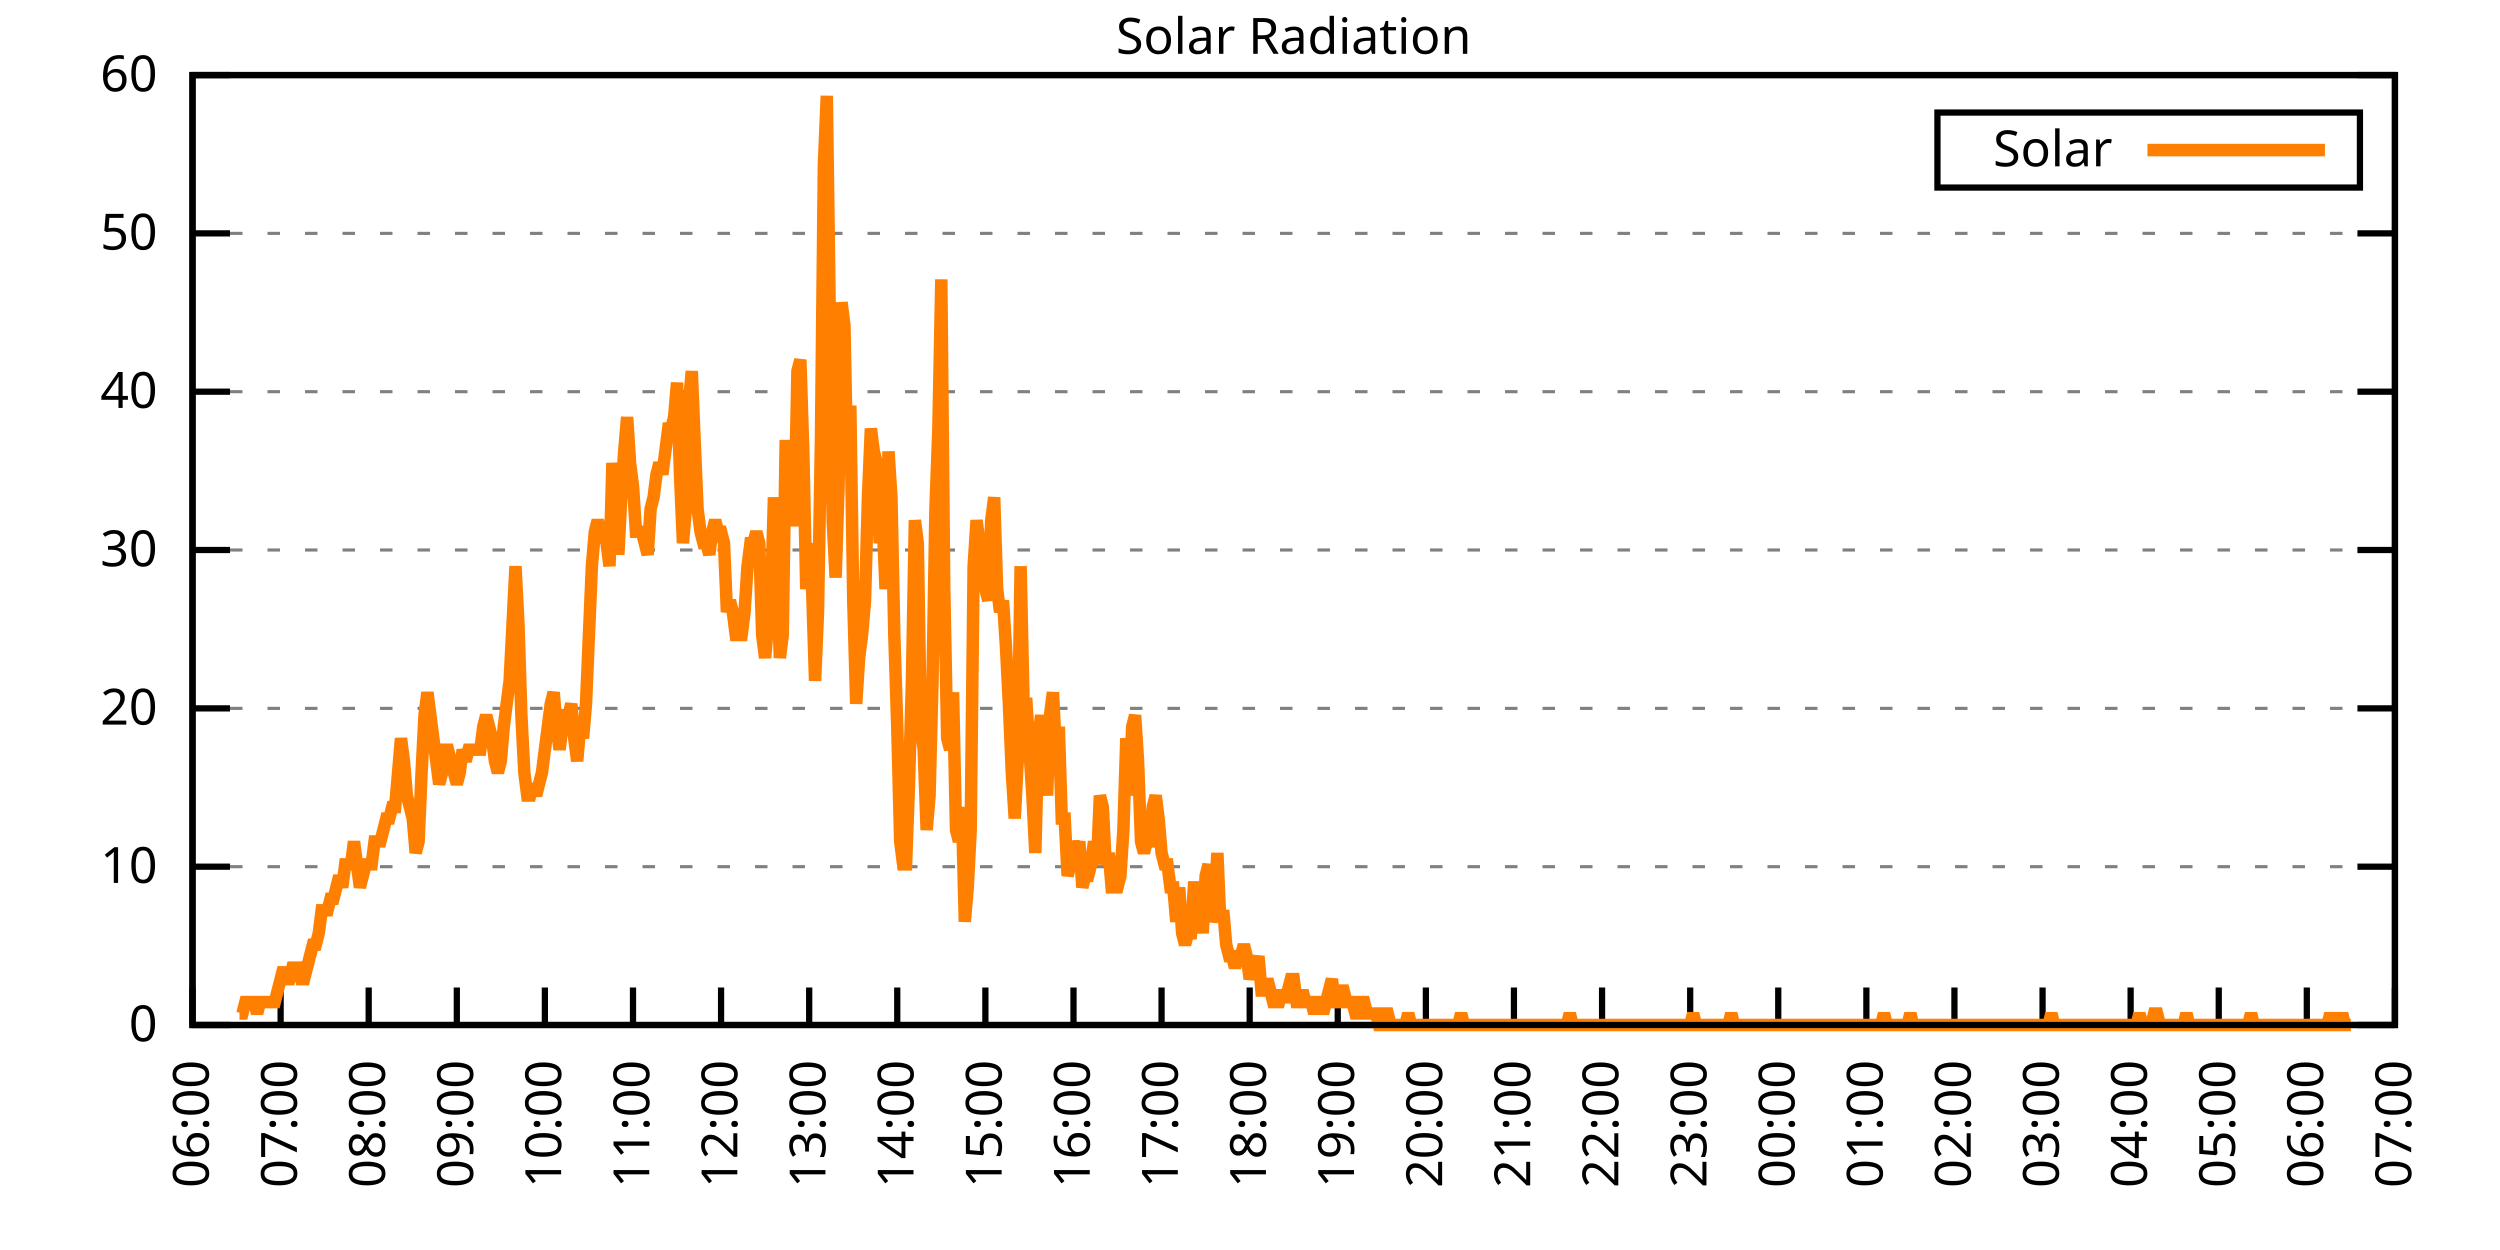
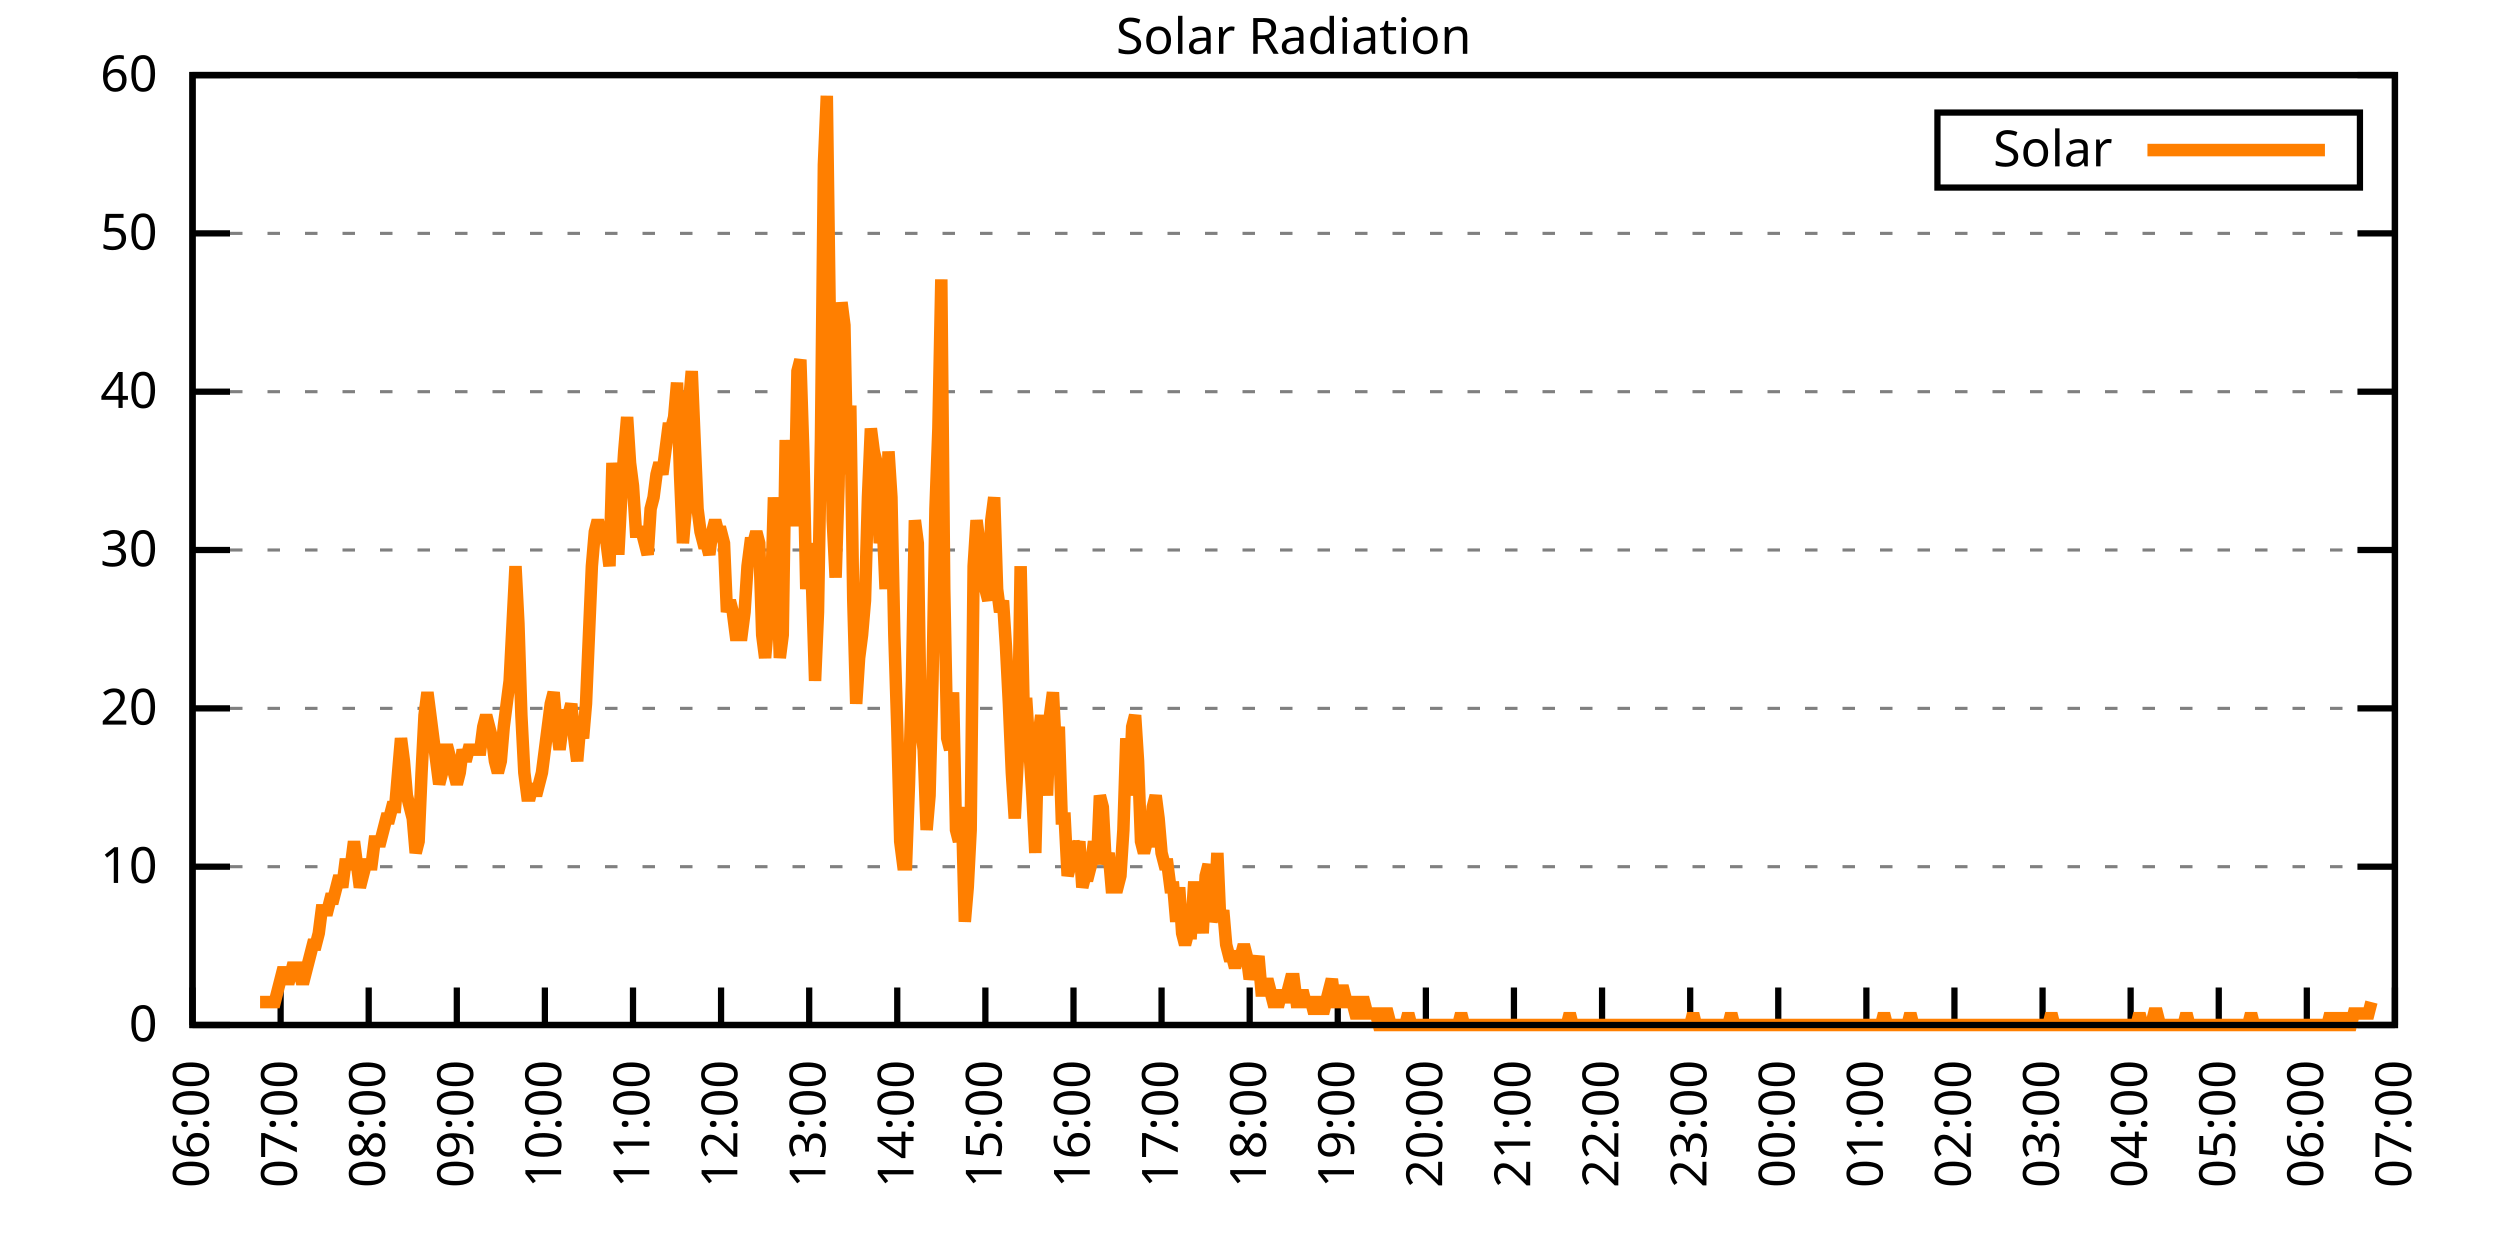
<svg xmlns="http://www.w3.org/2000/svg" xmlns:xlink="http://www.w3.org/1999/xlink" width="400" height="200" viewBox="0 0 400 200">
  <g id="gnuplot_canvas">
    <rect x="0" y="0" width="400" height="200" fill="none" />
    <defs>
      <circle id="gpDot" r="0.5" stroke-width="0.5" stroke="currentColor" />
      <path id="gpPt0" stroke-width="0.333" stroke="currentColor" d="M-1,0 h2 M0,-1 v2" />
      <path id="gpPt1" stroke-width="0.333" stroke="currentColor" d="M-1,-1 L1,1 M1,-1 L-1,1" />
      <path id="gpPt2" stroke-width="0.333" stroke="currentColor" d="M-1,0 L1,0 M0,-1 L0,1 M-1,-1 L1,1 M-1,1 L1,-1" />
      <rect id="gpPt3" stroke-width="0.333" stroke="currentColor" x="-1" y="-1" width="2" height="2" />
      <rect id="gpPt4" stroke-width="0.333" stroke="currentColor" fill="currentColor" x="-1" y="-1" width="2" height="2" />
      <circle id="gpPt5" stroke-width="0.333" stroke="currentColor" cx="0" cy="0" r="1" />
      <use xlink:href="#gpPt5" id="gpPt6" fill="currentColor" stroke="none" />
      <path id="gpPt7" stroke-width="0.333" stroke="currentColor" d="M0,-1.33 L-1.33,0.67 L1.33,0.67 z" />
      <use xlink:href="#gpPt7" id="gpPt8" fill="currentColor" stroke="none" />
      <use xlink:href="#gpPt7" id="gpPt9" stroke="currentColor" transform="rotate(180)" />
      <use xlink:href="#gpPt9" id="gpPt10" fill="currentColor" stroke="none" />
      <use xlink:href="#gpPt3" id="gpPt11" stroke="currentColor" transform="rotate(45)" />
      <use xlink:href="#gpPt11" id="gpPt12" fill="currentColor" stroke="none" />
      <path id="gpPt13" stroke-width="0.333" stroke="currentColor" d="M0,1.330 L1.265,0.411 L0.782,-1.067 L-0.782,-1.076 L-1.265,0.411 z" />
      <use xlink:href="#gpPt13" id="gpPt14" fill="currentColor" stroke="none" />
      <filter id="textbox" filterUnits="objectBoundingBox" x="0" y="0" height="1" width="1">
        <feFlood flood-color="white" flood-opacity="1" result="bgnd" />
        <feComposite in="SourceGraphic" in2="bgnd" operator="atop" />
      </filter>
      <filter id="greybox" filterUnits="objectBoundingBox" x="0" y="0" height="1" width="1">
        <feFlood flood-color="lightgrey" flood-opacity="1" result="grey" />
        <feComposite in="SourceGraphic" in2="grey" operator="atop" />
      </filter>
    </defs>
    <g fill="none" color="white" stroke="currentColor" stroke-width="1.00" stroke-linecap="butt" stroke-linejoin="miter">
</g>
    <g fill="none" color="black" stroke="currentColor" stroke-width="1.00" stroke-linecap="butt" stroke-linejoin="miter">
      <g stroke="none" shape-rendering="crispEdges">
        <polygon fill="rgb(255, 255, 255)" points="30.80,164.00 383.18,164.00 383.18,12.02 30.80,12.02 " />
      </g>
    </g>
    <g fill="none" color="black" stroke="currentColor" stroke-width="1.00" stroke-linecap="butt" stroke-linejoin="miter">
</g>
    <g fill="none" color="black" stroke="black" stroke-width="0.50" stroke-linecap="butt" stroke-linejoin="miter">
</g>
    <g fill="none" color="gray" stroke="currentColor" stroke-width="0.50" stroke-linecap="butt" stroke-linejoin="miter">
      <path stroke="gray" stroke-dasharray="2,4" class="gridline" d="M30.80,164.00 L383.19,164.00  " />
    </g>
    <g fill="none" color="gray" stroke="gray" stroke-width="1.00" stroke-linecap="butt" stroke-linejoin="miter">
</g>
    <g fill="none" color="black" stroke="currentColor" stroke-width="1.00" stroke-linecap="butt" stroke-linejoin="miter">
      <path stroke="black" d="M30.80,164.00 L36.80,164.00 M383.19,164.00 L377.19,164.00  " />
      <g transform="translate(25.20,166.60)" stroke="none" fill="black" font-family="Sans" font-size="8.00" text-anchor="end">
        <text>
          <tspan font-family="Sans"> 0</tspan>
        </text>
      </g>
    </g>
    <g fill="none" color="black" stroke="currentColor" stroke-width="1.00" stroke-linecap="butt" stroke-linejoin="miter">
</g>
    <g fill="none" color="black" stroke="black" stroke-width="0.50" stroke-linecap="butt" stroke-linejoin="miter">
</g>
    <g fill="none" color="gray" stroke="currentColor" stroke-width="0.50" stroke-linecap="butt" stroke-linejoin="miter">
      <path stroke="gray" stroke-dasharray="2,4" class="gridline" d="M30.80,138.67 L383.19,138.67  " />
    </g>
    <g fill="none" color="gray" stroke="gray" stroke-width="1.00" stroke-linecap="butt" stroke-linejoin="miter">
</g>
    <g fill="none" color="black" stroke="currentColor" stroke-width="1.00" stroke-linecap="butt" stroke-linejoin="miter">
      <path stroke="black" d="M30.80,138.67 L36.80,138.67 M383.19,138.67 L377.19,138.67  " />
      <g transform="translate(25.20,141.27)" stroke="none" fill="black" font-family="Sans" font-size="8.00" text-anchor="end">
        <text>
          <tspan font-family="Sans"> 10</tspan>
        </text>
      </g>
    </g>
    <g fill="none" color="black" stroke="currentColor" stroke-width="1.00" stroke-linecap="butt" stroke-linejoin="miter">
</g>
    <g fill="none" color="black" stroke="black" stroke-width="0.50" stroke-linecap="butt" stroke-linejoin="miter">
</g>
    <g fill="none" color="gray" stroke="currentColor" stroke-width="0.50" stroke-linecap="butt" stroke-linejoin="miter">
      <path stroke="gray" stroke-dasharray="2,4" class="gridline" d="M30.80,113.34 L383.19,113.34  " />
    </g>
    <g fill="none" color="gray" stroke="gray" stroke-width="1.00" stroke-linecap="butt" stroke-linejoin="miter">
</g>
    <g fill="none" color="black" stroke="currentColor" stroke-width="1.00" stroke-linecap="butt" stroke-linejoin="miter">
      <path stroke="black" d="M30.80,113.34 L36.80,113.34 M383.19,113.34 L377.19,113.34  " />
      <g transform="translate(25.20,115.94)" stroke="none" fill="black" font-family="Sans" font-size="8.00" text-anchor="end">
        <text>
          <tspan font-family="Sans"> 20</tspan>
        </text>
      </g>
    </g>
    <g fill="none" color="black" stroke="currentColor" stroke-width="1.00" stroke-linecap="butt" stroke-linejoin="miter">
</g>
    <g fill="none" color="black" stroke="black" stroke-width="0.50" stroke-linecap="butt" stroke-linejoin="miter">
</g>
    <g fill="none" color="gray" stroke="currentColor" stroke-width="0.50" stroke-linecap="butt" stroke-linejoin="miter">
      <path stroke="gray" stroke-dasharray="2,4" class="gridline" d="M30.80,88.00 L383.19,88.00  " />
    </g>
    <g fill="none" color="gray" stroke="gray" stroke-width="1.00" stroke-linecap="butt" stroke-linejoin="miter">
</g>
    <g fill="none" color="black" stroke="currentColor" stroke-width="1.00" stroke-linecap="butt" stroke-linejoin="miter">
      <path stroke="black" d="M30.80,88.00 L36.80,88.00 M383.19,88.00 L377.19,88.00  " />
      <g transform="translate(25.20,90.60)" stroke="none" fill="black" font-family="Sans" font-size="8.00" text-anchor="end">
        <text>
          <tspan font-family="Sans"> 30</tspan>
        </text>
      </g>
    </g>
    <g fill="none" color="black" stroke="currentColor" stroke-width="1.00" stroke-linecap="butt" stroke-linejoin="miter">
</g>
    <g fill="none" color="black" stroke="black" stroke-width="0.50" stroke-linecap="butt" stroke-linejoin="miter">
</g>
    <g fill="none" color="gray" stroke="currentColor" stroke-width="0.50" stroke-linecap="butt" stroke-linejoin="miter">
      <path stroke="gray" stroke-dasharray="2,4" class="gridline" d="M30.80,62.67 L383.19,62.67  " />
    </g>
    <g fill="none" color="gray" stroke="gray" stroke-width="1.00" stroke-linecap="butt" stroke-linejoin="miter">
</g>
    <g fill="none" color="black" stroke="currentColor" stroke-width="1.00" stroke-linecap="butt" stroke-linejoin="miter">
      <path stroke="black" d="M30.80,62.67 L36.80,62.67 M383.19,62.67 L377.19,62.67  " />
      <g transform="translate(25.20,65.27)" stroke="none" fill="black" font-family="Sans" font-size="8.00" text-anchor="end">
        <text>
          <tspan font-family="Sans"> 40</tspan>
        </text>
      </g>
    </g>
    <g fill="none" color="black" stroke="currentColor" stroke-width="1.00" stroke-linecap="butt" stroke-linejoin="miter">
</g>
    <g fill="none" color="black" stroke="black" stroke-width="0.50" stroke-linecap="butt" stroke-linejoin="miter">
</g>
    <g fill="none" color="gray" stroke="currentColor" stroke-width="0.50" stroke-linecap="butt" stroke-linejoin="miter">
      <path stroke="gray" stroke-dasharray="2,4" class="gridline" d="M30.80,37.34 L383.19,37.34  " />
    </g>
    <g fill="none" color="gray" stroke="gray" stroke-width="1.00" stroke-linecap="butt" stroke-linejoin="miter">
</g>
    <g fill="none" color="black" stroke="currentColor" stroke-width="1.00" stroke-linecap="butt" stroke-linejoin="miter">
      <path stroke="black" d="M30.80,37.34 L36.80,37.34 M383.19,37.34 L377.19,37.34  " />
      <g transform="translate(25.20,39.94)" stroke="none" fill="black" font-family="Sans" font-size="8.00" text-anchor="end">
        <text>
          <tspan font-family="Sans"> 50</tspan>
        </text>
      </g>
    </g>
    <g fill="none" color="black" stroke="currentColor" stroke-width="1.00" stroke-linecap="butt" stroke-linejoin="miter">
</g>
    <g fill="none" color="black" stroke="black" stroke-width="0.50" stroke-linecap="butt" stroke-linejoin="miter">
</g>
    <g fill="none" color="gray" stroke="currentColor" stroke-width="0.50" stroke-linecap="butt" stroke-linejoin="miter">
      <path stroke="gray" stroke-dasharray="2,4" class="gridline" d="M30.80,12.01 L383.19,12.01  " />
    </g>
    <g fill="none" color="gray" stroke="gray" stroke-width="1.00" stroke-linecap="butt" stroke-linejoin="miter">
</g>
    <g fill="none" color="black" stroke="currentColor" stroke-width="1.00" stroke-linecap="butt" stroke-linejoin="miter">
      <path stroke="black" d="M30.80,12.01 L36.80,12.01 M383.19,12.01 L377.19,12.01  " />
      <g transform="translate(25.20,14.61)" stroke="none" fill="black" font-family="Sans" font-size="8.00" text-anchor="end">
        <text>
          <tspan font-family="Sans"> 60</tspan>
        </text>
      </g>
    </g>
    <g fill="none" color="black" stroke="currentColor" stroke-width="1.00" stroke-linecap="butt" stroke-linejoin="miter">
      <path stroke="black" d="M30.80,164.00 L30.80,158.00  " />
      <g transform="translate(33.40,169.60) rotate(270.00)" stroke="none" fill="black" font-family="Sans" font-size="8.00" text-anchor="end">
        <text>
          <tspan font-family="Sans">06:00</tspan>
        </text>
      </g>
    </g>
    <g fill="none" color="black" stroke="currentColor" stroke-width="1.00" stroke-linecap="butt" stroke-linejoin="miter">
      <path stroke="black" d="M44.90,164.00 L44.90,158.00  " />
      <g transform="translate(47.50,169.60) rotate(270.00)" stroke="none" fill="black" font-family="Sans" font-size="8.00" text-anchor="end">
        <text>
          <tspan font-family="Sans">07:00</tspan>
        </text>
      </g>
    </g>
    <g fill="none" color="black" stroke="currentColor" stroke-width="1.00" stroke-linecap="butt" stroke-linejoin="miter">
      <path stroke="black" d="M58.99,164.00 L58.99,158.00  " />
      <g transform="translate(61.59,169.60) rotate(270.00)" stroke="none" fill="black" font-family="Sans" font-size="8.00" text-anchor="end">
        <text>
          <tspan font-family="Sans">08:00</tspan>
        </text>
      </g>
    </g>
    <g fill="none" color="black" stroke="currentColor" stroke-width="1.00" stroke-linecap="butt" stroke-linejoin="miter">
      <path stroke="black" d="M73.09,164.00 L73.09,158.00  " />
      <g transform="translate(75.69,169.60) rotate(270.00)" stroke="none" fill="black" font-family="Sans" font-size="8.00" text-anchor="end">
        <text>
          <tspan font-family="Sans">09:00</tspan>
        </text>
      </g>
    </g>
    <g fill="none" color="black" stroke="currentColor" stroke-width="1.00" stroke-linecap="butt" stroke-linejoin="miter">
      <path stroke="black" d="M87.18,164.00 L87.18,158.00  " />
      <g transform="translate(89.78,169.60) rotate(270.00)" stroke="none" fill="black" font-family="Sans" font-size="8.00" text-anchor="end">
        <text>
          <tspan font-family="Sans">10:00</tspan>
        </text>
      </g>
    </g>
    <g fill="none" color="black" stroke="currentColor" stroke-width="1.00" stroke-linecap="butt" stroke-linejoin="miter">
      <path stroke="black" d="M101.28,164.00 L101.28,158.00  " />
      <g transform="translate(103.88,169.60) rotate(270.00)" stroke="none" fill="black" font-family="Sans" font-size="8.00" text-anchor="end">
        <text>
          <tspan font-family="Sans">11:00</tspan>
        </text>
      </g>
    </g>
    <g fill="none" color="black" stroke="currentColor" stroke-width="1.00" stroke-linecap="butt" stroke-linejoin="miter">
      <path stroke="black" d="M115.37,164.00 L115.37,158.00  " />
      <g transform="translate(117.97,169.60) rotate(270.00)" stroke="none" fill="black" font-family="Sans" font-size="8.00" text-anchor="end">
        <text>
          <tspan font-family="Sans">12:00</tspan>
        </text>
      </g>
    </g>
    <g fill="none" color="black" stroke="currentColor" stroke-width="1.00" stroke-linecap="butt" stroke-linejoin="miter">
      <path stroke="black" d="M129.47,164.00 L129.47,158.00  " />
      <g transform="translate(132.07,169.60) rotate(270.00)" stroke="none" fill="black" font-family="Sans" font-size="8.00" text-anchor="end">
        <text>
          <tspan font-family="Sans">13:00</tspan>
        </text>
      </g>
    </g>
    <g fill="none" color="black" stroke="currentColor" stroke-width="1.00" stroke-linecap="butt" stroke-linejoin="miter">
      <path stroke="black" d="M143.56,164.00 L143.56,158.00  " />
      <g transform="translate(146.16,169.60) rotate(270.00)" stroke="none" fill="black" font-family="Sans" font-size="8.00" text-anchor="end">
        <text>
          <tspan font-family="Sans">14:00</tspan>
        </text>
      </g>
    </g>
    <g fill="none" color="black" stroke="currentColor" stroke-width="1.00" stroke-linecap="butt" stroke-linejoin="miter">
      <path stroke="black" d="M157.66,164.00 L157.66,158.00  " />
      <g transform="translate(160.26,169.60) rotate(270.00)" stroke="none" fill="black" font-family="Sans" font-size="8.00" text-anchor="end">
        <text>
          <tspan font-family="Sans">15:00</tspan>
        </text>
      </g>
    </g>
    <g fill="none" color="black" stroke="currentColor" stroke-width="1.00" stroke-linecap="butt" stroke-linejoin="miter">
      <path stroke="black" d="M171.76,164.00 L171.76,158.00  " />
      <g transform="translate(174.36,169.60) rotate(270.00)" stroke="none" fill="black" font-family="Sans" font-size="8.00" text-anchor="end">
        <text>
          <tspan font-family="Sans">16:00</tspan>
        </text>
      </g>
    </g>
    <g fill="none" color="black" stroke="currentColor" stroke-width="1.00" stroke-linecap="butt" stroke-linejoin="miter">
      <path stroke="black" d="M185.85,164.00 L185.85,158.00  " />
      <g transform="translate(188.45,169.60) rotate(270.00)" stroke="none" fill="black" font-family="Sans" font-size="8.00" text-anchor="end">
        <text>
          <tspan font-family="Sans">17:00</tspan>
        </text>
      </g>
    </g>
    <g fill="none" color="black" stroke="currentColor" stroke-width="1.00" stroke-linecap="butt" stroke-linejoin="miter">
      <path stroke="black" d="M199.95,164.00 L199.95,158.00  " />
      <g transform="translate(202.55,169.60) rotate(270.00)" stroke="none" fill="black" font-family="Sans" font-size="8.00" text-anchor="end">
        <text>
          <tspan font-family="Sans">18:00</tspan>
        </text>
      </g>
    </g>
    <g fill="none" color="black" stroke="currentColor" stroke-width="1.00" stroke-linecap="butt" stroke-linejoin="miter">
      <path stroke="black" d="M214.04,164.00 L214.04,158.00  " />
      <g transform="translate(216.64,169.60) rotate(270.00)" stroke="none" fill="black" font-family="Sans" font-size="8.00" text-anchor="end">
        <text>
          <tspan font-family="Sans">19:00</tspan>
        </text>
      </g>
    </g>
    <g fill="none" color="black" stroke="currentColor" stroke-width="1.00" stroke-linecap="butt" stroke-linejoin="miter">
      <path stroke="black" d="M228.14,164.00 L228.14,158.00  " />
      <g transform="translate(230.74,169.60) rotate(270.00)" stroke="none" fill="black" font-family="Sans" font-size="8.00" text-anchor="end">
        <text>
          <tspan font-family="Sans">20:00</tspan>
        </text>
      </g>
    </g>
    <g fill="none" color="black" stroke="currentColor" stroke-width="1.00" stroke-linecap="butt" stroke-linejoin="miter">
      <path stroke="black" d="M242.23,164.00 L242.23,158.00  " />
      <g transform="translate(244.83,169.60) rotate(270.00)" stroke="none" fill="black" font-family="Sans" font-size="8.00" text-anchor="end">
        <text>
          <tspan font-family="Sans">21:00</tspan>
        </text>
      </g>
    </g>
    <g fill="none" color="black" stroke="currentColor" stroke-width="1.00" stroke-linecap="butt" stroke-linejoin="miter">
      <path stroke="black" d="M256.33,164.00 L256.33,158.00  " />
      <g transform="translate(258.93,169.60) rotate(270.00)" stroke="none" fill="black" font-family="Sans" font-size="8.00" text-anchor="end">
        <text>
          <tspan font-family="Sans">22:00</tspan>
        </text>
      </g>
    </g>
    <g fill="none" color="black" stroke="currentColor" stroke-width="1.00" stroke-linecap="butt" stroke-linejoin="miter">
      <path stroke="black" d="M270.43,164.00 L270.43,158.00  " />
      <g transform="translate(273.03,169.60) rotate(270.00)" stroke="none" fill="black" font-family="Sans" font-size="8.00" text-anchor="end">
        <text>
          <tspan font-family="Sans">23:00</tspan>
        </text>
      </g>
    </g>
    <g fill="none" color="black" stroke="currentColor" stroke-width="1.00" stroke-linecap="butt" stroke-linejoin="miter">
      <path stroke="black" d="M284.52,164.00 L284.52,158.00  " />
      <g transform="translate(287.12,169.60) rotate(270.00)" stroke="none" fill="black" font-family="Sans" font-size="8.00" text-anchor="end">
        <text>
          <tspan font-family="Sans">00:00</tspan>
        </text>
      </g>
    </g>
    <g fill="none" color="black" stroke="currentColor" stroke-width="1.00" stroke-linecap="butt" stroke-linejoin="miter">
      <path stroke="black" d="M298.62,164.00 L298.62,158.00  " />
      <g transform="translate(301.22,169.60) rotate(270.00)" stroke="none" fill="black" font-family="Sans" font-size="8.00" text-anchor="end">
        <text>
          <tspan font-family="Sans">01:00</tspan>
        </text>
      </g>
    </g>
    <g fill="none" color="black" stroke="currentColor" stroke-width="1.00" stroke-linecap="butt" stroke-linejoin="miter">
      <path stroke="black" d="M312.71,164.00 L312.71,158.00  " />
      <g transform="translate(315.31,169.60) rotate(270.00)" stroke="none" fill="black" font-family="Sans" font-size="8.00" text-anchor="end">
        <text>
          <tspan font-family="Sans">02:00</tspan>
        </text>
      </g>
    </g>
    <g fill="none" color="black" stroke="currentColor" stroke-width="1.00" stroke-linecap="butt" stroke-linejoin="miter">
      <path stroke="black" d="M326.81,164.00 L326.81,158.00  " />
      <g transform="translate(329.41,169.60) rotate(270.00)" stroke="none" fill="black" font-family="Sans" font-size="8.00" text-anchor="end">
        <text>
          <tspan font-family="Sans">03:00</tspan>
        </text>
      </g>
    </g>
    <g fill="none" color="black" stroke="currentColor" stroke-width="1.00" stroke-linecap="butt" stroke-linejoin="miter">
      <path stroke="black" d="M340.90,164.00 L340.90,158.00  " />
      <g transform="translate(343.50,169.60) rotate(270.00)" stroke="none" fill="black" font-family="Sans" font-size="8.00" text-anchor="end">
        <text>
          <tspan font-family="Sans">04:00</tspan>
        </text>
      </g>
    </g>
    <g fill="none" color="black" stroke="currentColor" stroke-width="1.00" stroke-linecap="butt" stroke-linejoin="miter">
      <path stroke="black" d="M355.00,164.00 L355.00,158.00  " />
      <g transform="translate(357.60,169.60) rotate(270.00)" stroke="none" fill="black" font-family="Sans" font-size="8.00" text-anchor="end">
        <text>
          <tspan font-family="Sans">05:00</tspan>
        </text>
      </g>
    </g>
    <g fill="none" color="black" stroke="currentColor" stroke-width="1.00" stroke-linecap="butt" stroke-linejoin="miter">
      <path stroke="black" d="M369.09,164.00 L369.09,158.00  " />
      <g transform="translate(371.69,169.60) rotate(270.00)" stroke="none" fill="black" font-family="Sans" font-size="8.00" text-anchor="end">
        <text>
          <tspan font-family="Sans">06:00</tspan>
        </text>
      </g>
    </g>
    <g fill="none" color="black" stroke="currentColor" stroke-width="1.00" stroke-linecap="butt" stroke-linejoin="miter">
      <path stroke="black" d="M383.19,164.00 L383.19,158.00  " />
      <g transform="translate(385.79,169.60) rotate(270.00)" stroke="none" fill="black" font-family="Sans" font-size="8.00" text-anchor="end">
        <text>
          <tspan font-family="Sans">07:00</tspan>
        </text>
      </g>
    </g>
    <g fill="none" color="black" stroke="currentColor" stroke-width="1.00" stroke-linecap="butt" stroke-linejoin="miter">
</g>
    <g fill="none" color="black" stroke="currentColor" stroke-width="1.00" stroke-linecap="butt" stroke-linejoin="miter">
      <path stroke="black" d="M30.80,12.01 L30.80,164.00 L383.19,164.00 L383.19,12.01 L30.80,12.01 Z  " />
    </g>
    <g fill="none" color="black" stroke="currentColor" stroke-width="1.00" stroke-linecap="butt" stroke-linejoin="miter">
</g>
    <g fill="none" color="black" stroke="currentColor" stroke-width="1.00" stroke-linecap="butt" stroke-linejoin="miter">
      <path stroke="black" d="M309.99,30.01 L309.99,18.01 L377.59,18.01 L377.59,30.01 L309.99,30.01 Z  " />
    </g>
    <g id="Solar_Radiation_plot_1">
      <g fill="none" color="white" stroke="black" stroke-width="2.00" stroke-linecap="butt" stroke-linejoin="miter">
</g>
      <g fill="none" color="black" stroke="currentColor" stroke-width="2.00" stroke-linecap="butt" stroke-linejoin="miter">
        <g transform="translate(337.99,26.61)" stroke="none" fill="black" font-family="Sans" font-size="8.00" text-anchor="end">
          <text>
            <tspan font-family="Sans">Solar</tspan>
          </text>
        </g>
      </g>
      <g fill="none" color="black" stroke="currentColor" stroke-width="2.00" stroke-linecap="butt" stroke-linejoin="miter">
-         <path stroke="rgb(255, 127,   0)" d="M343.59,24.01 L371.99,24.01 M38.32,162.16 L38.79,162.16 L39.26,160.33 L39.73,160.33 L40.20,160.33 L40.67,160.33   L41.14,162.16 L41.61,160.33 L42.08,160.33 L42.55,160.33 L43.02,160.33 L43.49,160.33 L43.96,160.33 L44.43,158.49   L44.90,156.66 L45.37,154.82 L45.84,156.66 L46.31,156.66 L46.78,154.82 L47.24,154.82 L47.71,154.82 L48.18,156.66   L48.65,156.66 L49.12,154.82 L49.59,152.99 L50.06,151.15 L50.53,151.15 L51.00,149.32 L51.47,145.65 L51.94,145.65   L52.41,145.65 L52.88,143.81 L53.35,143.81 L53.82,141.98 L54.29,140.14 L54.76,141.98 L55.23,138.30 L55.70,138.30   L56.17,138.30 L56.64,134.63 L57.11,138.30 L57.58,141.98 L58.05,140.14 L58.52,138.30 L58.99,138.30 L59.46,138.30   L59.93,134.63 L60.40,134.63 L60.87,134.63 L61.34,132.80 L61.81,130.96 L62.28,130.96 L62.75,129.13 L63.22,129.13   L63.69,123.62 L64.16,118.12 L64.63,121.79 L65.10,127.29 L65.57,129.13 L66.04,130.96 L66.51,136.47 L66.98,134.63   L67.45,123.62 L67.92,114.44 L68.39,110.77 L68.86,114.44 L69.33,118.12 L69.80,121.79 L70.27,125.46 L70.74,123.62   L71.21,119.95 L71.68,119.95 L72.15,121.79 L72.62,123.62 L73.09,125.46 L73.56,123.62 L74.03,119.95 L74.50,121.79   L74.97,119.95 L75.44,119.95 L75.91,119.95 L76.38,119.95 L76.85,119.95 L77.32,116.28 L77.79,114.44 L78.26,116.28   L78.73,118.12 L79.19,121.79 L79.66,123.62 L80.13,121.79 L80.60,116.28 L81.07,112.61 L81.54,108.94 L82.01,99.76   L82.48,90.59 L82.95,99.76 L83.42,114.44 L83.89,123.62 L84.36,127.29 L84.83,127.29 L85.30,125.46 L85.77,127.29   L86.24,125.46 L86.71,123.62 L87.18,119.95 L87.65,116.28 L88.12,112.61 L88.59,110.77 L89.06,116.28 L89.53,119.95   L90.00,116.28 L90.47,114.44 L90.94,114.44 L91.41,112.61 L91.88,118.12 L92.35,121.79 L92.82,116.28 L93.29,118.12   L93.76,112.61 L94.23,101.60 L94.70,90.59 L95.17,85.08 L95.64,83.24 L96.11,85.08 L96.58,85.08 L97.05,86.91   L97.52,90.59 L97.99,74.07 L98.46,79.57 L98.93,88.75 L99.40,79.57 L99.87,72.23 L100.34,66.73 L100.81,74.07   L101.28,77.74 L101.75,85.08 L102.22,85.08 L102.69,85.08 L103.16,86.91 L103.63,88.75 L104.10,81.41 L104.57,79.57   L105.04,75.90 L105.51,74.07 L105.98,75.90 L106.45,72.23 L106.92,68.56 L107.39,68.56 L107.86,66.73 L108.33,61.22   L108.80,75.90 L109.27,86.91 L109.74,81.41 L110.21,64.89 L110.68,59.38 L111.14,70.40 L111.61,81.41 L112.08,85.08   L112.55,86.91 L113.02,86.91 L113.49,88.75 L113.96,85.08 L114.43,83.24 L114.90,85.08 L115.37,85.08 L115.84,86.91   L116.31,97.93 L116.78,96.09 L117.25,97.93 L117.72,101.60 L118.19,101.60 L118.66,101.60 L119.13,97.93 L119.60,90.59   L120.07,86.91 L120.54,86.91 L121.01,85.08 L121.48,86.91 L121.95,101.60 L122.42,105.27 L122.89,99.76 L123.36,96.09   L123.83,79.57 L124.30,90.59 L124.77,105.27 L125.24,101.60 L125.71,70.40 L126.18,83.24 L126.65,83.24 L127.12,83.24   L127.59,59.38 L128.06,57.55 L128.53,72.23 L129.00,94.26 L129.47,86.91 L129.94,94.26 L130.41,108.94 L130.88,97.93   L131.35,70.40 L131.82,26.35 L132.29,15.33 L132.76,50.21 L133.23,83.24 L133.70,92.42 L134.17,77.74 L134.64,48.37   L135.11,52.04 L135.58,75.90 L136.05,64.89 L136.52,96.09 L136.99,112.61 L137.46,105.27 L137.93,101.60 L138.40,96.09   L138.87,79.57 L139.34,68.56 L139.81,72.23 L140.28,74.07 L140.75,86.91 L141.22,83.24 L141.69,94.26 L142.16,72.23   L142.63,79.57 L143.09,101.60 L143.56,116.28 L144.03,134.63 L144.50,138.30 L144.97,138.30 L145.44,125.46 L145.91,108.94   L146.38,83.24 L146.85,86.91 L147.32,116.28 L147.79,119.95 L148.26,132.80 L148.73,127.29 L149.20,108.94 L149.67,81.41   L150.14,68.56 L150.61,44.70 L151.08,94.26 L151.55,118.12 L152.02,119.95 L152.49,110.77 L152.96,132.80 L153.43,134.63   L153.90,129.13 L154.37,147.48 L154.84,141.98 L155.31,132.80 L155.78,90.59 L156.25,83.24 L156.72,86.91 L157.19,90.59   L157.66,94.26 L158.13,96.09 L158.60,83.24 L159.07,79.57 L159.54,94.26 L160.01,97.93 L160.48,96.09 L160.95,103.43   L161.42,112.61 L161.89,123.62 L162.36,130.96 L162.83,121.79 L163.30,90.59 L163.77,112.61 L164.24,112.61 L164.71,119.95   L165.18,127.29 L165.65,136.47 L166.12,118.12 L166.59,114.44 L167.06,119.95 L167.53,127.29 L168.00,114.44 L168.47,110.77   L168.94,119.95 L169.41,116.28 L169.88,130.96 L170.35,130.96 L170.82,140.14 L171.29,138.30 L171.76,134.63 L172.23,136.47   L172.70,134.63 L173.17,141.98 L173.64,140.14 L174.11,140.14 L174.58,138.30 L175.04,134.63 L175.51,138.30 L175.98,127.29   L176.45,129.13 L176.92,138.30 L177.39,136.47 L177.86,141.98 L178.33,141.98 L178.80,141.98 L179.27,140.14 L179.74,132.80   L180.21,118.12 L180.68,127.29 L181.15,116.28 L181.62,114.44 L182.09,121.79 L182.56,134.63 L183.03,136.47 L183.50,134.63   L183.97,134.63 L184.44,129.13 L184.91,127.29 L185.38,130.96 L185.85,136.47 L186.32,138.30 L186.79,138.30 L187.26,141.98   L187.73,141.98 L188.20,147.48 L188.67,141.98 L189.14,149.32 L189.61,151.15 L190.08,149.32 L190.55,149.32 L191.02,141.98   L191.49,141.98 L191.96,143.81 L192.43,149.32 L192.90,140.14 L193.37,138.30 L193.84,147.48 L194.31,145.65 L194.78,136.47   L195.25,147.48 L195.72,145.65 L196.19,151.15 L196.66,152.99 L197.13,152.99 L197.60,154.82 L198.07,152.99 L198.54,152.99   L199.01,151.15 L199.48,152.99 L199.95,156.66 L200.42,154.82 L200.89,154.82 L201.36,152.99 L201.83,158.49 L202.30,158.49   L202.77,156.66 L203.24,158.49 L203.71,160.33 L204.18,160.33 L204.65,160.33 L205.12,158.49 L205.59,160.33 L206.06,158.49   L206.53,156.66 L207.00,156.66 L207.46,160.33 L207.93,160.33 L208.40,158.49 L208.87,160.33 L209.34,160.33 L209.81,160.33   L210.28,162.16 L210.75,160.33 L211.22,160.33 L211.69,162.16 L212.16,160.33 L212.63,158.49 L213.10,156.66 L213.57,160.33   L214.04,160.33 L214.51,158.49 L214.98,158.49 L215.45,160.33 L215.92,160.33 L216.39,160.33 L216.86,162.16 L217.33,162.16   L217.80,160.33 L218.27,160.33 L218.74,162.16 L219.21,162.16 L219.68,162.16 L220.15,162.16 L220.62,164.00 L221.09,164.00   L221.56,162.16 L222.03,162.16 L222.50,164.00 L222.97,164.00 L223.44,164.00 L223.91,164.00 L224.38,164.00 L224.85,164.00   L225.32,162.16 L225.79,164.00 L226.26,164.00 L226.73,164.00 L227.20,164.00 L227.67,164.00 L228.14,164.00 L228.61,164.00   L229.08,164.00 L229.55,164.00 L230.02,164.00 L230.49,164.00 L230.96,164.00 L231.43,164.00 L231.90,164.00 L232.37,164.00   L232.84,164.00 L233.31,164.00 L233.78,162.16 L234.25,164.00 L234.72,164.00 L235.19,164.00 L235.66,164.00 L236.13,164.00   L236.60,164.00 L237.07,164.00 L237.54,164.00 L238.01,164.00 L238.48,164.00 L238.95,164.00 L239.41,164.00 L239.88,164.00   L240.35,164.00 L240.82,164.00 L241.29,164.00 L241.76,164.00 L242.23,164.00 L242.70,164.00 L243.17,164.00 L243.64,164.00   L244.11,164.00 L244.58,164.00 L245.05,164.00 L245.52,164.00 L245.99,164.00 L246.46,164.00 L246.93,164.00 L247.40,164.00   L247.87,164.00 L248.34,164.00 L248.81,164.00 L249.28,164.00 L249.75,164.00 L250.22,164.00 L250.69,164.00 L251.16,162.16   L251.63,164.00 L252.10,164.00 L252.57,164.00 L253.04,164.00 L253.51,164.00 L253.98,164.00 L254.45,164.00 L254.92,164.00   L255.39,164.00 L255.86,164.00 L256.33,164.00 L256.80,164.00 L257.27,164.00 L257.74,164.00 L258.21,164.00 L258.68,164.00   L259.15,164.00 L259.62,164.00 L260.09,164.00 L260.56,164.00 L261.03,164.00 L261.50,164.00 L261.97,164.00 L262.44,164.00   L262.91,164.00 L263.38,164.00 L263.85,164.00 L264.32,164.00 L264.79,164.00 L265.26,164.00 L265.73,164.00 L266.20,164.00   L266.67,164.00 L267.14,164.00 L267.61,164.00 L268.08,164.00 L268.55,164.00 L269.02,164.00 L269.49,164.00 L269.96,164.00   L270.43,164.00 L270.90,162.16 L271.36,164.00 L271.83,164.00 L272.30,164.00 L272.77,164.00 L273.24,164.00 L273.71,164.00   L274.18,164.00 L274.65,164.00 L275.12,164.00 L275.59,164.00 L276.06,164.00 L276.53,164.00 L277.00,162.16 L277.47,164.00   L277.94,164.00 L278.41,164.00 L278.88,164.00 L279.35,164.00 L279.82,164.00 L280.29,164.00 L280.76,164.00 L281.23,164.00   L281.70,164.00 L282.17,164.00 L282.64,164.00 L283.11,164.00 L283.58,164.00 L284.05,164.00 L284.52,164.00 L284.99,164.00   L285.46,164.00 L285.93,164.00 L286.40,164.00 L286.87,164.00 L287.34,164.00 L287.81,164.00 L288.28,164.00 L288.75,164.00   L289.22,164.00 L289.69,164.00 L290.16,164.00 L290.63,164.00 L291.10,164.00 L291.57,164.00 L292.04,164.00 L292.51,164.00   L292.98,164.00 L293.45,164.00 L293.92,164.00 L294.39,164.00 L294.86,164.00 L295.33,164.00 L295.80,164.00 L296.27,164.00   L296.74,164.00 L297.21,164.00 L297.68,164.00 L298.15,164.00 L298.62,164.00 L299.09,164.00 L299.56,164.00 L300.03,164.00   L300.50,164.00 L300.97,164.00 L301.44,162.16 L301.91,164.00 L302.38,164.00 L302.85,164.00 L303.31,164.00 L303.78,164.00   L304.25,164.00 L304.72,164.00 L305.19,164.00 L305.66,162.16 L306.13,164.00 L306.60,164.00 L307.07,164.00 L307.54,164.00   L308.01,164.00 L308.48,164.00 L308.95,164.00 L309.42,164.00 L309.89,164.00 L310.36,164.00 L310.83,164.00 L311.30,164.00   L311.77,164.00 L312.24,164.00 L312.71,164.00 L313.18,164.00 L313.65,164.00 L314.12,164.00 L314.59,164.00 L315.06,164.00   L315.53,164.00 L316.00,164.00 L316.47,164.00 L316.94,164.00 L317.41,164.00 L317.88,164.00 L318.35,164.00 L318.82,164.00   L319.29,164.00 L319.76,164.00 L320.23,164.00 L320.70,164.00 L321.17,164.00 L321.64,164.00 L322.11,164.00 L322.58,164.00   L323.05,164.00 L323.52,164.00 L323.99,164.00 L324.46,164.00 L324.93,164.00 L325.40,164.00 L325.87,164.00 L326.34,164.00   L326.81,164.00 L327.28,164.00 L327.75,164.00 L328.22,162.16 L328.69,164.00 L329.16,164.00 L329.63,164.00 L330.10,164.00   L330.57,164.00 L331.04,164.00 L331.51,164.00 L331.98,164.00 L332.45,164.00 L332.92,164.00 L333.39,164.00 L333.86,164.00   L334.33,164.00 L334.80,164.00 L335.26,164.00 L335.73,164.00 L336.20,164.00 L336.67,164.00 L337.14,164.00 L337.61,164.00   L338.08,164.00 L338.55,164.00 L339.02,164.00 L339.49,164.00 L339.96,164.00 L340.43,164.00 L340.90,164.00 L341.37,164.00   L341.84,164.00 L342.31,162.16 L342.78,164.00 L343.25,164.00 L343.72,164.00 L344.19,164.00 L344.66,162.16 L345.13,162.16   L345.60,164.00 L346.07,164.00 L346.54,164.00 L347.01,164.00 L347.48,164.00 L347.95,164.00 L348.42,164.00 L348.89,164.00   L349.36,164.00 L349.83,162.16 L350.30,164.00 L350.77,164.00 L351.24,164.00 L351.71,164.00 L352.18,164.00 L352.65,164.00   L353.12,164.00 L353.59,164.00 L354.06,164.00 L354.53,164.00 L355.00,164.00 L355.47,164.00 L355.94,164.00 L356.41,164.00   L356.88,164.00 L357.35,164.00 L357.82,164.00 L358.29,164.00 L358.76,164.00 L359.23,164.00 L359.70,164.00 L360.17,162.16   L360.64,164.00 L361.11,164.00 L361.58,164.00 L362.05,164.00 L362.52,164.00 L362.99,164.00 L363.46,164.00 L363.93,164.00   L364.40,164.00 L364.87,164.00 L365.34,164.00 L365.81,164.00 L366.28,164.00 L366.75,164.00 L367.21,164.00 L367.68,164.00   L368.15,164.00 L368.62,164.00 L369.09,164.00 L369.56,164.00 L370.03,164.00 L370.50,164.00 L370.97,164.00 L371.44,164.00   L371.91,164.00 L372.38,164.00 L372.85,162.16 L373.32,164.00 L373.79,164.00 L374.26,164.00 L374.73,162.16 L375.20,164.00   L375.67,164.00 L376.14,164.00  " />
+         <path stroke="rgb(255, 127,   0)" d="M343.59,24.01 L371.99,24.01 M41.61,160.33 L42.08,160.33 L42.55,160.33 L43.02,160.33 L43.49,160.33 L43.96,160.33   L44.43,158.49 L44.90,156.66 L45.37,154.82 L45.84,156.66 L46.31,156.66 L46.78,154.82 L47.24,154.82 L47.71,154.82   L48.18,156.66 L48.65,156.66 L49.12,154.82 L49.59,152.99 L50.06,151.15 L50.53,151.15 L51.00,149.32 L51.47,145.65   L51.94,145.65 L52.41,145.65 L52.88,143.81 L53.35,143.81 L53.82,141.98 L54.29,140.14 L54.76,141.98 L55.23,138.30   L55.70,138.30 L56.17,138.30 L56.64,134.63 L57.11,138.30 L57.58,141.98 L58.05,140.14 L58.52,138.30 L58.99,138.30   L59.46,138.30 L59.93,134.63 L60.40,134.63 L60.87,134.63 L61.34,132.80 L61.81,130.96 L62.28,130.96 L62.75,129.13   L63.22,129.13 L63.69,123.62 L64.16,118.12 L64.63,121.79 L65.10,127.29 L65.57,129.13 L66.04,130.96 L66.51,136.47   L66.98,134.63 L67.45,123.62 L67.92,114.44 L68.39,110.77 L68.86,114.44 L69.33,118.12 L69.80,121.79 L70.27,125.46   L70.74,123.62 L71.21,119.95 L71.68,119.95 L72.15,121.79 L72.62,123.62 L73.09,125.46 L73.56,123.62 L74.03,119.95   L74.50,121.79 L74.97,119.95 L75.44,119.95 L75.91,119.95 L76.38,119.95 L76.85,119.95 L77.32,116.28 L77.79,114.44   L78.26,116.28 L78.73,118.12 L79.19,121.79 L79.66,123.62 L80.13,121.79 L80.60,116.28 L81.07,112.61 L81.54,108.94   L82.01,99.76 L82.48,90.59 L82.95,99.76 L83.42,114.44 L83.89,123.62 L84.36,127.29 L84.83,127.29 L85.30,125.46   L85.77,127.29 L86.24,125.46 L86.71,123.62 L87.18,119.95 L87.65,116.28 L88.12,112.61 L88.59,110.77 L89.06,116.28   L89.53,119.95 L90.00,116.28 L90.47,114.44 L90.94,114.44 L91.41,112.61 L91.88,118.12 L92.35,121.79 L92.82,116.28   L93.29,118.12 L93.76,112.61 L94.23,101.60 L94.70,90.59 L95.17,85.08 L95.64,83.24 L96.11,85.08 L96.58,85.08   L97.05,86.91 L97.52,90.59 L97.99,74.07 L98.46,79.57 L98.93,88.75 L99.40,79.57 L99.87,72.23 L100.34,66.73   L100.81,74.07 L101.28,77.74 L101.75,85.08 L102.22,85.08 L102.69,85.08 L103.16,86.91 L103.63,88.75 L104.10,81.41   L104.57,79.57 L105.04,75.90 L105.51,74.07 L105.98,75.90 L106.45,72.23 L106.92,68.56 L107.39,68.56 L107.86,66.73   L108.33,61.22 L108.80,75.90 L109.27,86.91 L109.74,81.41 L110.21,64.89 L110.68,59.38 L111.14,70.40 L111.61,81.41   L112.08,85.08 L112.55,86.91 L113.02,86.91 L113.49,88.75 L113.96,85.08 L114.43,83.24 L114.90,85.08 L115.37,85.08   L115.84,86.91 L116.31,97.93 L116.78,96.09 L117.25,97.93 L117.72,101.60 L118.19,101.60 L118.66,101.60 L119.13,97.93   L119.60,90.59 L120.07,86.91 L120.54,86.91 L121.01,85.08 L121.48,86.91 L121.95,101.60 L122.42,105.27 L122.89,99.76   L123.36,96.09 L123.83,79.57 L124.30,90.59 L124.77,105.27 L125.24,101.60 L125.71,70.40 L126.18,83.24 L126.65,83.24   L127.12,83.24 L127.59,59.38 L128.06,57.55 L128.53,72.23 L129.00,94.26 L129.47,86.91 L129.94,94.26 L130.41,108.94   L130.88,97.93 L131.35,70.40 L131.82,26.35 L132.29,15.33 L132.76,50.21 L133.23,83.24 L133.70,92.42 L134.17,77.74   L134.64,48.37 L135.11,52.04 L135.58,75.90 L136.05,64.89 L136.52,96.09 L136.99,112.61 L137.46,105.27 L137.93,101.60   L138.40,96.09 L138.87,79.57 L139.34,68.56 L139.81,72.23 L140.28,74.07 L140.75,86.91 L141.22,83.24 L141.69,94.26   L142.16,72.23 L142.63,79.57 L143.09,101.60 L143.56,116.28 L144.03,134.63 L144.50,138.30 L144.97,138.30 L145.44,125.46   L145.91,108.94 L146.38,83.24 L146.85,86.91 L147.32,116.28 L147.79,119.95 L148.26,132.80 L148.73,127.29 L149.20,108.94   L149.67,81.41 L150.14,68.56 L150.61,44.70 L151.08,94.26 L151.55,118.12 L152.02,119.95 L152.49,110.77 L152.96,132.80   L153.43,134.63 L153.90,129.13 L154.37,147.48 L154.84,141.98 L155.31,132.80 L155.78,90.59 L156.25,83.24 L156.72,86.91   L157.19,90.59 L157.66,94.26 L158.13,96.09 L158.60,83.24 L159.07,79.57 L159.54,94.26 L160.01,97.93 L160.48,96.09   L160.95,103.43 L161.42,112.61 L161.89,123.62 L162.36,130.96 L162.83,121.79 L163.30,90.59 L163.77,112.61 L164.24,112.61   L164.71,119.95 L165.18,127.29 L165.65,136.47 L166.12,118.12 L166.59,114.44 L167.06,119.95 L167.53,127.29 L168.00,114.44   L168.47,110.77 L168.94,119.95 L169.41,116.28 L169.88,130.96 L170.35,130.96 L170.82,140.14 L171.29,138.30 L171.76,134.63   L172.23,136.47 L172.70,134.63 L173.17,141.98 L173.64,140.14 L174.11,140.14 L174.58,138.30 L175.04,134.63 L175.51,138.30   L175.98,127.29 L176.45,129.13 L176.92,138.30 L177.39,136.47 L177.86,141.98 L178.33,141.98 L178.80,141.98 L179.27,140.14   L179.74,132.80 L180.21,118.12 L180.68,127.29 L181.15,116.28 L181.62,114.44 L182.09,121.79 L182.56,134.63 L183.03,136.47   L183.50,134.63 L183.97,134.63 L184.44,129.13 L184.91,127.29 L185.38,130.96 L185.85,136.47 L186.32,138.30 L186.79,138.30   L187.26,141.98 L187.73,141.98 L188.20,147.48 L188.67,141.98 L189.14,149.32 L189.61,151.15 L190.08,149.32 L190.55,149.32   L191.02,141.98 L191.49,141.98 L191.96,143.81 L192.43,149.32 L192.90,140.14 L193.37,138.30 L193.84,147.48 L194.31,145.65   L194.78,136.47 L195.25,147.48 L195.72,145.65 L196.19,151.15 L196.66,152.99 L197.13,152.99 L197.60,154.82 L198.07,152.99   L198.54,152.99 L199.01,151.15 L199.48,152.99 L199.95,156.66 L200.42,154.82 L200.89,154.82 L201.36,152.99 L201.83,158.49   L202.30,158.49 L202.77,156.66 L203.24,158.49 L203.71,160.33 L204.18,160.33 L204.65,160.33 L205.12,158.49 L205.59,160.33   L206.06,158.49 L206.53,156.66 L207.00,156.66 L207.46,160.33 L207.93,160.33 L208.40,158.49 L208.87,160.33 L209.34,160.33   L209.81,160.33 L210.28,162.16 L210.75,160.33 L211.22,160.33 L211.69,162.16 L212.16,160.33 L212.63,158.49 L213.10,156.66   L213.57,160.33 L214.04,160.33 L214.51,158.49 L214.98,158.49 L215.45,160.33 L215.92,160.33 L216.39,160.33 L216.86,162.16   L217.33,162.16 L217.80,160.33 L218.27,160.33 L218.74,162.16 L219.21,162.16 L219.68,162.16 L220.15,162.16 L220.62,164.00   L221.09,164.00 L221.56,162.16 L222.03,162.16 L222.50,164.00 L222.97,164.00 L223.44,164.00 L223.91,164.00 L224.38,164.00   L224.85,164.00 L225.32,162.16 L225.79,164.00 L226.26,164.00 L226.73,164.00 L227.20,164.00 L227.67,164.00 L228.14,164.00   L228.61,164.00 L229.08,164.00 L229.55,164.00 L230.02,164.00 L230.49,164.00 L230.96,164.00 L231.43,164.00 L231.90,164.00   L232.37,164.00 L232.84,164.00 L233.31,164.00 L233.78,162.16 L234.25,164.00 L234.72,164.00 L235.19,164.00 L235.66,164.00   L236.13,164.00 L236.60,164.00 L237.07,164.00 L237.54,164.00 L238.01,164.00 L238.48,164.00 L238.95,164.00 L239.41,164.00   L239.88,164.00 L240.35,164.00 L240.82,164.00 L241.29,164.00 L241.76,164.00 L242.23,164.00 L242.70,164.00 L243.17,164.00   L243.64,164.00 L244.11,164.00 L244.58,164.00 L245.05,164.00 L245.52,164.00 L245.99,164.00 L246.46,164.00 L246.93,164.00   L247.40,164.00 L247.87,164.00 L248.34,164.00 L248.81,164.00 L249.28,164.00 L249.75,164.00 L250.22,164.00 L250.69,164.00   L251.16,162.16 L251.63,164.00 L252.10,164.00 L252.57,164.00 L253.04,164.00 L253.51,164.00 L253.98,164.00 L254.45,164.00   L254.92,164.00 L255.39,164.00 L255.86,164.00 L256.33,164.00 L256.80,164.00 L257.27,164.00 L257.74,164.00 L258.21,164.00   L258.68,164.00 L259.15,164.00 L259.62,164.00 L260.09,164.00 L260.56,164.00 L261.03,164.00 L261.50,164.00 L261.97,164.00   L262.44,164.00 L262.91,164.00 L263.38,164.00 L263.85,164.00 L264.32,164.00 L264.79,164.00 L265.26,164.00 L265.73,164.00   L266.20,164.00 L266.67,164.00 L267.14,164.00 L267.61,164.00 L268.08,164.00 L268.55,164.00 L269.02,164.00 L269.49,164.00   L269.96,164.00 L270.43,164.00 L270.90,162.16 L271.36,164.00 L271.83,164.00 L272.30,164.00 L272.77,164.00 L273.24,164.00   L273.71,164.00 L274.18,164.00 L274.65,164.00 L275.12,164.00 L275.59,164.00 L276.06,164.00 L276.53,164.00 L277.00,162.16   L277.47,164.00 L277.94,164.00 L278.41,164.00 L278.88,164.00 L279.35,164.00 L279.82,164.00 L280.29,164.00 L280.76,164.00   L281.23,164.00 L281.70,164.00 L282.17,164.00 L282.64,164.00 L283.11,164.00 L283.58,164.00 L284.05,164.00 L284.52,164.00   L284.99,164.00 L285.46,164.00 L285.93,164.00 L286.40,164.00 L286.87,164.00 L287.34,164.00 L287.81,164.00 L288.28,164.00   L288.75,164.00 L289.22,164.00 L289.69,164.00 L290.16,164.00 L290.63,164.00 L291.10,164.00 L291.57,164.00 L292.04,164.00   L292.51,164.00 L292.98,164.00 L293.45,164.00 L293.92,164.00 L294.39,164.00 L294.86,164.00 L295.33,164.00 L295.80,164.00   L296.27,164.00 L296.74,164.00 L297.21,164.00 L297.68,164.00 L298.15,164.00 L298.62,164.00 L299.09,164.00 L299.56,164.00   L300.03,164.00 L300.50,164.00 L300.97,164.00 L301.44,162.16 L301.91,164.00 L302.38,164.00 L302.85,164.00 L303.31,164.00   L303.78,164.00 L304.25,164.00 L304.72,164.00 L305.19,164.00 L305.66,162.16 L306.13,164.00 L306.60,164.00 L307.07,164.00   L307.54,164.00 L308.01,164.00 L308.48,164.00 L308.95,164.00 L309.42,164.00 L309.89,164.00 L310.36,164.00 L310.83,164.00   L311.30,164.00 L311.77,164.00 L312.24,164.00 L312.71,164.00 L313.18,164.00 L313.65,164.00 L314.12,164.00 L314.59,164.00   L315.06,164.00 L315.53,164.00 L316.00,164.00 L316.47,164.00 L316.94,164.00 L317.41,164.00 L317.88,164.00 L318.35,164.00   L318.82,164.00 L319.29,164.00 L319.76,164.00 L320.23,164.00 L320.70,164.00 L321.17,164.00 L321.64,164.00 L322.11,164.00   L322.58,164.00 L323.05,164.00 L323.52,164.00 L323.99,164.00 L324.46,164.00 L324.93,164.00 L325.40,164.00 L325.87,164.00   L326.34,164.00 L326.81,164.00 L327.28,164.00 L327.75,164.00 L328.22,162.16 L328.69,164.00 L329.16,164.00 L329.63,164.00   L330.10,164.00 L330.57,164.00 L331.04,164.00 L331.51,164.00 L331.98,164.00 L332.45,164.00 L332.92,164.00 L333.39,164.00   L333.86,164.00 L334.33,164.00 L334.80,164.00 L335.26,164.00 L335.73,164.00 L336.20,164.00 L336.67,164.00 L337.14,164.00   L337.61,164.00 L338.08,164.00 L338.55,164.00 L339.02,164.00 L339.49,164.00 L339.96,164.00 L340.43,164.00 L340.90,164.00   L341.37,164.00 L341.84,164.00 L342.31,162.16 L342.78,164.00 L343.25,164.00 L343.72,164.00 L344.19,164.00 L344.66,162.16   L345.13,162.16 L345.60,164.00 L346.07,164.00 L346.54,164.00 L347.01,164.00 L347.48,164.00 L347.95,164.00 L348.42,164.00   L348.89,164.00 L349.36,164.00 L349.83,162.16 L350.30,164.00 L350.77,164.00 L351.24,164.00 L351.71,164.00 L352.18,164.00   L352.65,164.00 L353.12,164.00 L353.59,164.00 L354.06,164.00 L354.53,164.00 L355.00,164.00 L355.47,164.00 L355.94,164.00   L356.41,164.00 L356.88,164.00 L357.35,164.00 L357.82,164.00 L358.29,164.00 L358.76,164.00 L359.23,164.00 L359.70,164.00   L360.17,162.16 L360.64,164.00 L361.11,164.00 L361.58,164.00 L362.05,164.00 L362.52,164.00 L362.99,164.00 L363.46,164.00   L363.93,164.00 L364.40,164.00 L364.87,164.00 L365.34,164.00 L365.81,164.00 L366.28,164.00 L366.75,164.00 L367.21,164.00   L367.68,164.00 L368.15,164.00 L368.62,164.00 L369.09,164.00 L369.56,164.00 L370.03,164.00 L370.50,164.00 L370.97,164.00   L371.44,164.00 L371.91,164.00 L372.38,164.00 L372.85,162.16 L373.32,164.00 L373.79,164.00 L374.26,164.00 L374.73,162.16   L375.20,164.00 L375.67,164.00 L376.14,164.00 L376.61,162.16 L377.08,162.16 L377.55,162.16 L378.02,162.16 L378.49,162.16   L378.96,162.16 L379.43,160.33  " />
      </g>
    </g>
    <g fill="none" color="black" stroke="currentColor" stroke-width="2.00" stroke-linecap="butt" stroke-linejoin="miter">
</g>
    <g fill="none" color="black" stroke="black" stroke-width="1.00" stroke-linecap="butt" stroke-linejoin="miter">
</g>
    <g fill="none" color="black" stroke="currentColor" stroke-width="1.00" stroke-linecap="butt" stroke-linejoin="miter">
      <path stroke="black" d="M30.80,12.01 L30.80,164.00 L383.19,164.00 L383.19,12.01 L30.80,12.01 Z  " />
      <g transform="translate(6.80,88.01) rotate(270.00)" stroke="none" fill="black" font-family="Sans" font-size="8.00" text-anchor="middle">
        <text />
      </g>
    </g>
    <g fill="none" color="black" stroke="currentColor" stroke-width="1.00" stroke-linecap="butt" stroke-linejoin="miter">
</g>
    <g fill="none" color="black" stroke="currentColor" stroke-width="1.00" stroke-linecap="butt" stroke-linejoin="miter">
      <g transform="translate(206.99,8.61)" stroke="none" fill="black" font-family="Sans" font-size="8.00" text-anchor="middle">
        <text>
          <tspan font-family="Sans">Solar Radiation</tspan>
        </text>
      </g>
    </g>
    <g fill="none" color="black" stroke="currentColor" stroke-width="1.00" stroke-linecap="butt" stroke-linejoin="miter">
</g>
  </g>
</svg>
